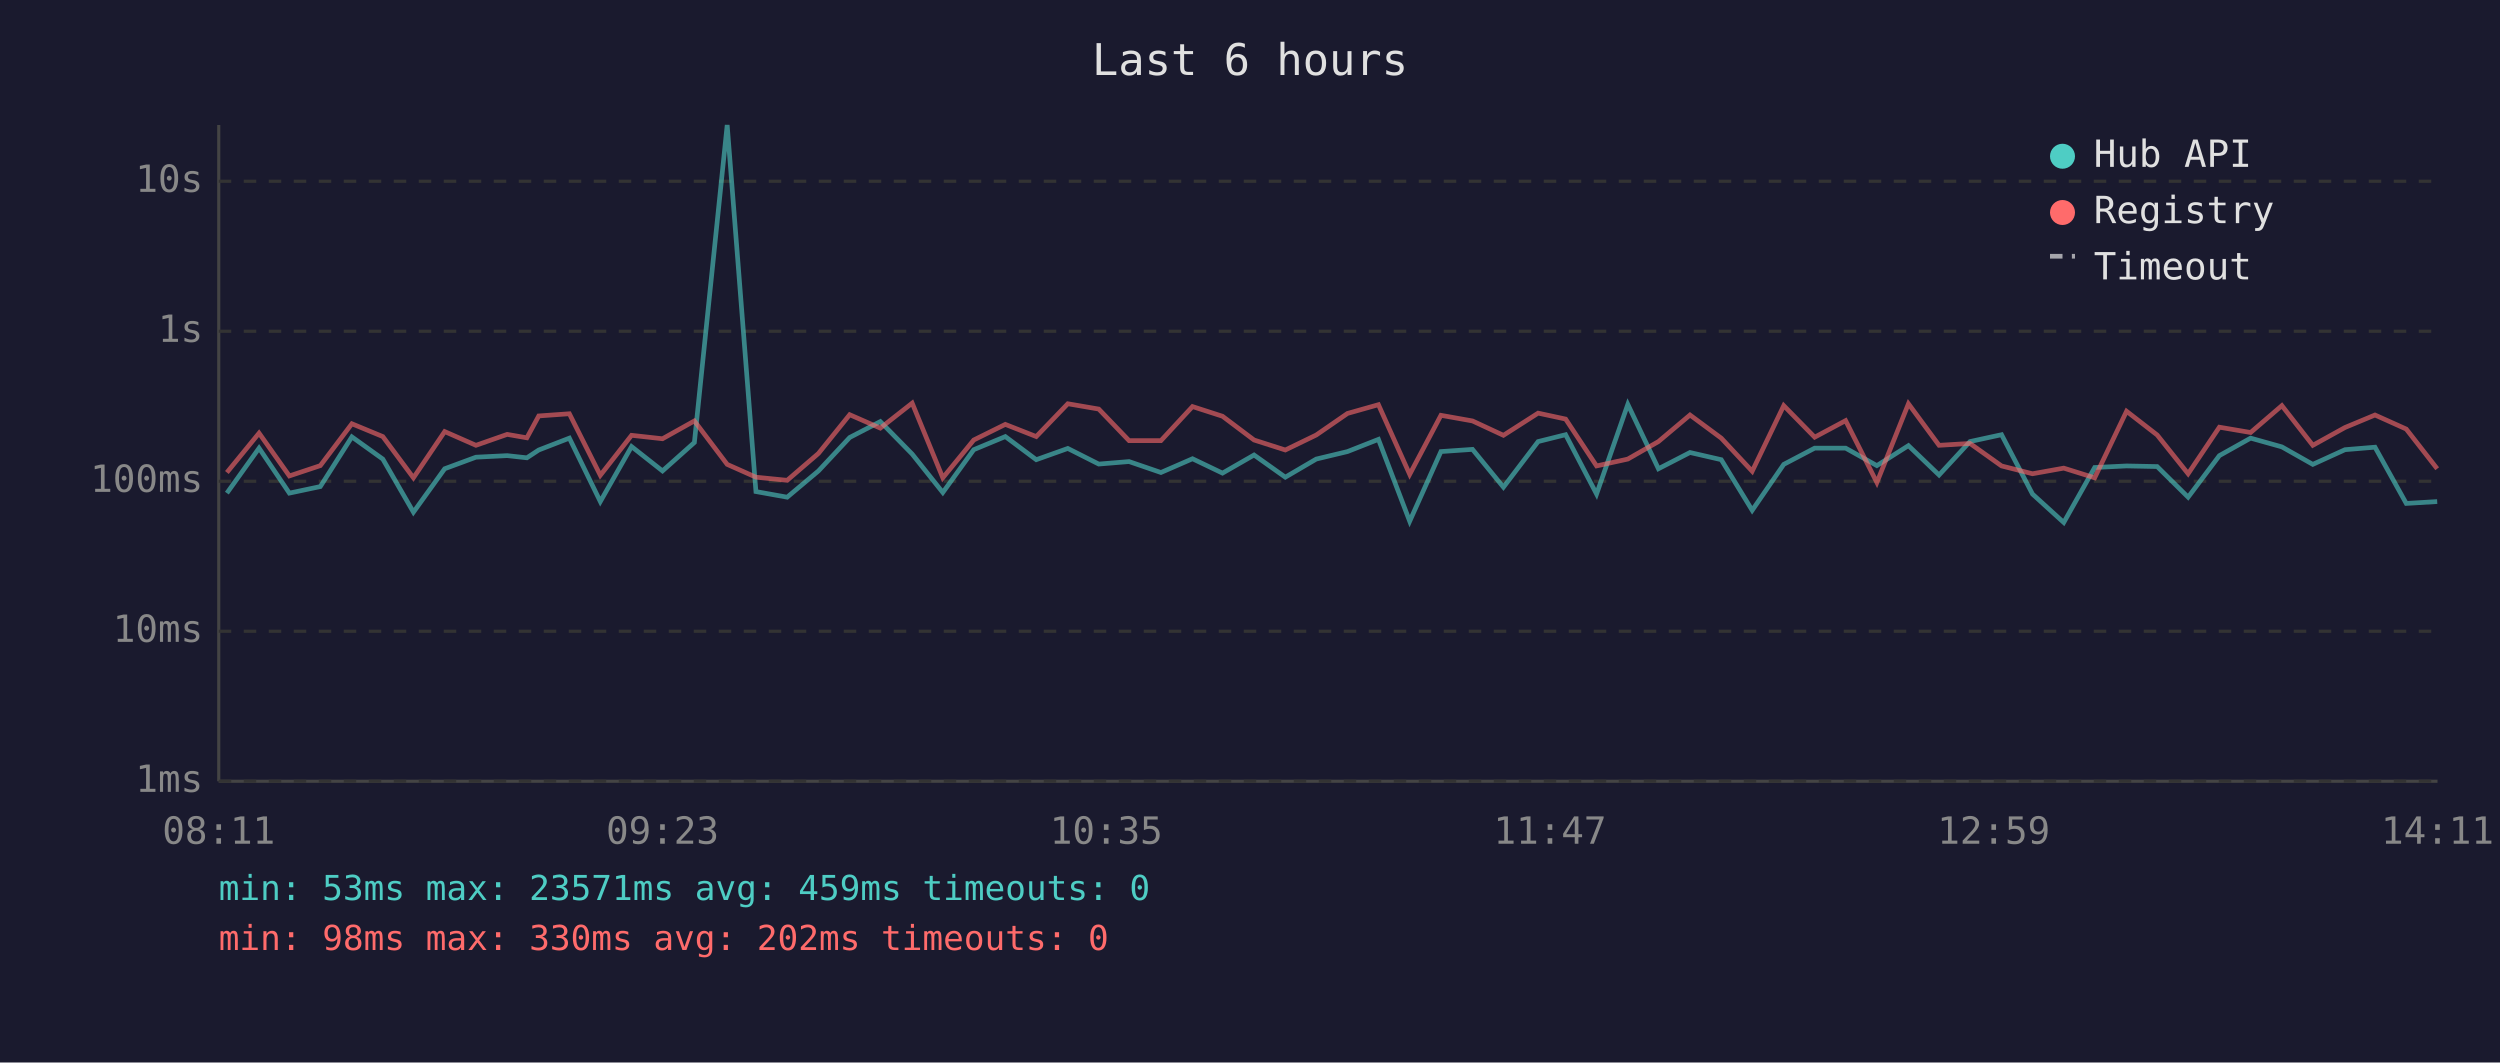
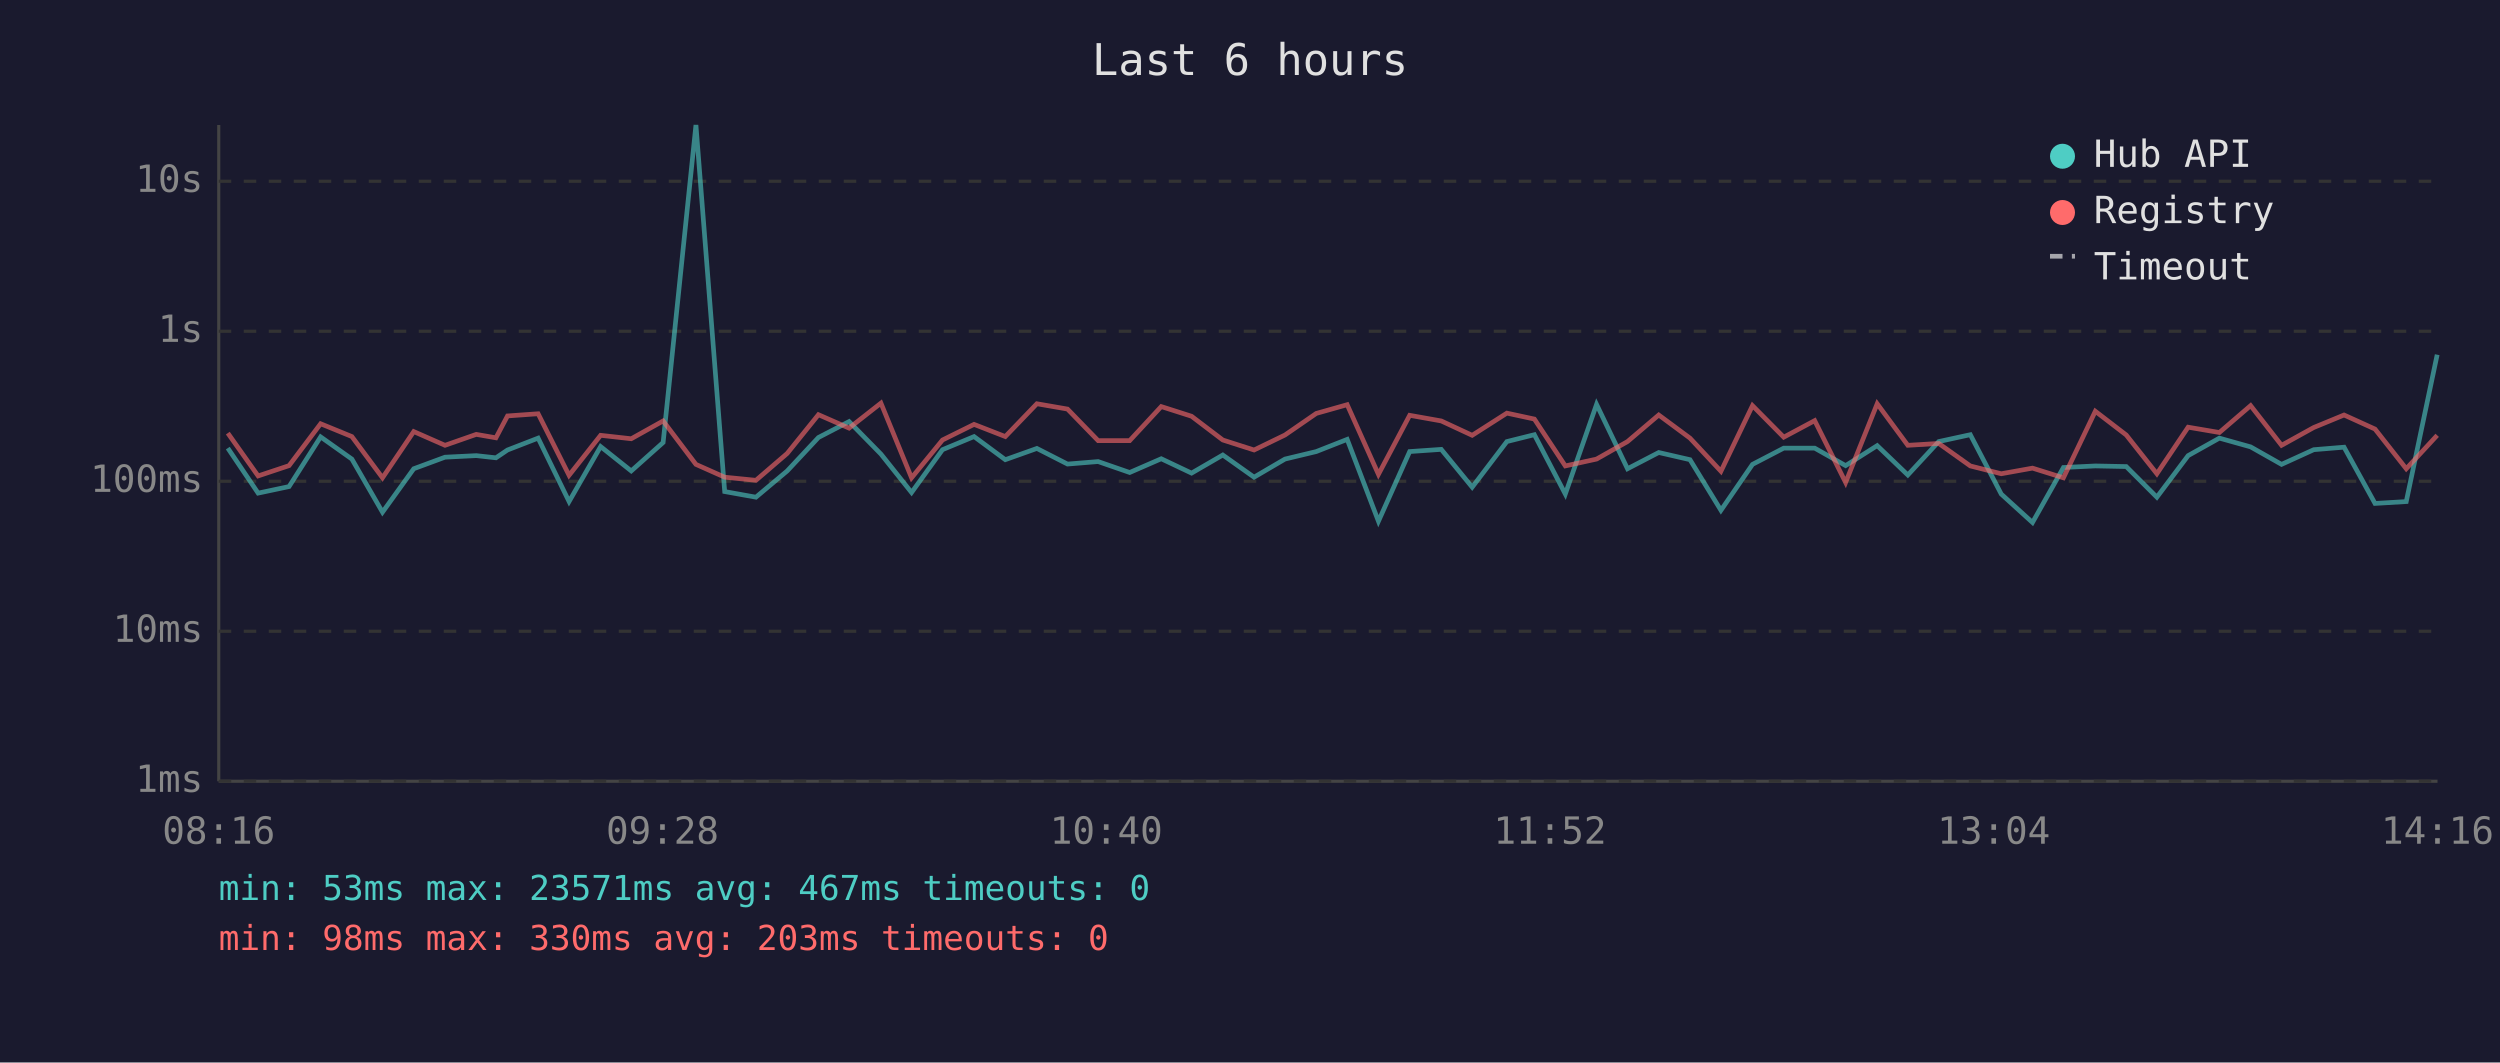
<svg xmlns="http://www.w3.org/2000/svg" viewBox="0 0 800 340" font-family="monospace" font-size="12">
  <rect width="800" height="340" fill="#1a1a2e" />
  <text x="400" y="24" fill="#e0e0e0" font-size="14" text-anchor="middle">Last 6 hours</text>
  <line x1="70" y1="40" x2="70" y2="250" stroke="#444" stroke-width="1" />
  <line x1="70" y1="250" x2="780" y2="250" stroke="#444" stroke-width="1" />
  <line x1="70" y1="250" x2="780" y2="250" stroke="#333" stroke-width="1" stroke-dasharray="4" />
  <text x="65" y="250" fill="#888" text-anchor="end" dominant-baseline="middle">1ms</text>
  <line x1="70" y1="202" x2="780" y2="202" stroke="#333" stroke-width="1" stroke-dasharray="4" />
  <text x="65" y="202" fill="#888" text-anchor="end" dominant-baseline="middle">10ms</text>
  <line x1="70" y1="154" x2="780" y2="154" stroke="#333" stroke-width="1" stroke-dasharray="4" />
  <text x="65" y="154" fill="#888" text-anchor="end" dominant-baseline="middle">100ms</text>
  <line x1="70" y1="106" x2="780" y2="106" stroke="#333" stroke-width="1" stroke-dasharray="4" />
  <text x="65" y="106" fill="#888" text-anchor="end" dominant-baseline="middle">1s</text>
  <line x1="70" y1="58" x2="780" y2="58" stroke="#333" stroke-width="1" stroke-dasharray="4" />
  <text x="65" y="58" fill="#888" text-anchor="end" dominant-baseline="middle">10s</text>
-   <text x="70" y="270" fill="#888" text-anchor="middle">08:11</text>
-   <text x="212" y="270" fill="#888" text-anchor="middle">09:23</text>
-   <text x="354" y="270" fill="#888" text-anchor="middle">10:35</text>
-   <text x="496" y="270" fill="#888" text-anchor="middle">11:47</text>
-   <text x="638" y="270" fill="#888" text-anchor="middle">12:59</text>
-   <text x="780" y="270" fill="#888" text-anchor="middle">14:11</text>
-   <polyline points="72.6,157.8 82.9,143.4 92.6,157.8 102.5,155.7 112.6,139.8 122.5,146.9 132.3,163.9 142.3,150.0 152.3,146.3 162.3,145.8 168.6,146.5 172.4,144.0 182.2,140.2 192.1,160.5 202.1,142.9 212.0,150.7 222.2,141.6 232.7,40.0 241.9,157.3 251.9,159.1 261.9,150.7 271.9,140.0 281.7,134.9 291.9,145.3 301.7,157.6 311.6,143.9 321.7,139.7 331.6,147.1 341.7,143.5 351.6,148.5 361.3,147.7 371.5,151.2 381.6,146.8 391.2,151.4 401.3,145.6 411.3,152.7 421.2,146.9 431.2,144.5 441.1,140.6 451.1,166.8 461.1,144.5 471.2,143.8 481.1,155.9 492.2,141.3 501.0,139.1 510.9,158.1 520.9,129.4 530.7,150.0 540.8,144.8 550.8,147.1 560.7,163.3 570.8,148.6 580.7,143.4 590.6,143.4 600.6,149.0 610.7,142.6 620.5,152.0 630.4,141.3 640.5,139.1 650.4,158.1 660.4,167.2 670.3,149.6 680.5,149.1 690.3,149.3 700.2,159.1 710.2,145.8 720.2,140.2 730.2,143.0 740.1,148.6 750.4,143.9 760.0,143.1 770.0,161.1 779.9,160.5" fill="none" stroke="#4ecdc4" stroke-width="1.5" opacity="0.6" />
-   <polyline points="72.6,151.2 82.9,138.6 92.6,152.3 102.5,149.0 112.6,135.6 122.5,139.7 132.3,152.9 142.3,138.1 152.3,142.5 162.3,139.0 168.6,140.1 172.4,133.1 182.2,132.4 192.1,152.1 202.1,139.3 212.0,140.4 222.2,134.7 232.7,148.6 241.9,152.7 251.9,153.7 261.9,145.1 271.9,132.7 281.7,137.0 291.9,129.0 301.7,152.9 311.6,140.8 321.7,135.8 331.6,139.7 341.7,129.2 351.6,130.9 361.3,141.0 371.5,141.0 381.6,130.1 391.2,133.2 401.3,140.8 411.3,144.0 421.2,139.2 431.2,132.3 441.1,129.5 451.1,151.8 461.1,132.9 471.2,134.7 481.1,139.3 492.2,132.2 501.0,134.1 510.9,149.1 520.9,146.9 530.7,141.3 540.8,132.8 550.8,140.2 560.7,150.8 570.8,129.8 580.7,139.9 590.6,134.6 600.6,154.4 610.7,129.2 620.5,142.5 630.4,141.9 640.5,149.1 650.4,151.6 660.4,149.8 670.3,152.9 680.5,131.6 690.3,139.2 700.2,151.6 710.2,136.7 720.2,138.4 730.2,129.8 740.1,142.5 750.4,136.8 760.0,132.8 770.0,137.3 779.9,150.0" fill="none" stroke="#ff6b6b" stroke-width="1.5" opacity="0.6" />
+   <text x="70" y="270" fill="#888" text-anchor="middle">08:16</text>
+   <text x="212" y="270" fill="#888" text-anchor="middle">09:28</text>
+   <text x="354" y="270" fill="#888" text-anchor="middle">10:40</text>
+   <text x="496" y="270" fill="#888" text-anchor="middle">11:52</text>
+   <text x="638" y="270" fill="#888" text-anchor="middle">13:04</text>
+   <text x="780" y="270" fill="#888" text-anchor="middle">14:16</text>
+   <polyline points="72.9,143.4 82.6,157.8 92.5,155.7 102.6,139.8 112.6,146.9 122.4,163.9 132.4,150.0 142.4,146.3 152.4,145.8 158.7,146.5 162.4,144.0 172.2,140.2 182.1,160.5 192.2,142.9 202.0,150.7 212.2,141.6 222.7,40.0 231.9,157.3 241.9,159.1 251.9,150.7 261.9,140.0 271.7,134.9 281.9,145.3 291.7,157.6 301.6,143.9 311.7,139.7 321.7,147.1 331.8,143.5 341.6,148.5 351.4,147.7 361.5,151.2 371.6,146.8 381.3,151.4 391.3,145.6 401.3,152.7 411.2,146.9 421.2,144.5 431.1,140.6 441.1,166.8 451.1,144.5 461.2,143.8 471.1,155.9 482.2,141.3 491.0,139.1 500.9,158.1 510.9,129.4 520.8,150.0 530.8,144.8 540.8,147.1 550.7,163.3 560.8,148.6 570.8,143.4 580.7,143.4 590.6,149.0 600.7,142.6 610.5,152.0 620.4,141.3 630.5,139.1 640.4,158.1 650.4,167.2 660.3,149.6 670.5,149.1 680.4,149.3 690.2,159.1 700.2,145.8 710.2,140.2 720.2,143.0 730.1,148.6 740.4,143.9 750.1,143.1 760.0,161.1 770.0,160.5 779.9,113.5" fill="none" stroke="#4ecdc4" stroke-width="1.5" opacity="0.6" />
+   <polyline points="72.9,138.6 82.6,152.3 92.5,149.0 102.6,135.6 112.6,139.7 122.4,152.9 132.4,138.1 142.4,142.5 152.4,139.0 158.7,140.1 162.4,133.1 172.2,132.4 182.1,152.1 192.2,139.3 202.0,140.4 212.2,134.7 222.7,148.6 231.9,152.7 241.9,153.7 251.9,145.1 261.9,132.7 271.7,137.0 281.9,129.0 291.7,152.9 301.6,140.8 311.7,135.8 321.7,139.7 331.8,129.2 341.6,130.9 351.4,141.0 361.5,141.0 371.6,130.1 381.3,133.2 391.3,140.8 401.3,144.0 411.2,139.2 421.2,132.3 431.1,129.5 441.1,151.8 451.1,132.9 461.2,134.7 471.1,139.3 482.2,132.2 491.0,134.1 500.9,149.1 510.9,146.9 520.8,141.3 530.8,132.8 540.8,140.2 550.7,150.8 560.8,129.8 570.8,139.9 580.7,134.6 590.6,154.4 600.7,129.2 610.5,142.5 620.4,141.9 630.5,149.1 640.4,151.6 650.4,149.8 660.3,152.9 670.5,131.6 680.4,139.2 690.2,151.6 700.2,136.7 710.2,138.4 720.2,129.8 730.1,142.5 740.4,136.8 750.1,132.8 760.0,137.3 770.0,150.0 779.9,139.3" fill="none" stroke="#ff6b6b" stroke-width="1.5" opacity="0.6" />
  <circle cx="660" cy="50" r="4" fill="#4ecdc4" />
  <text x="670" y="50" fill="#e0e0e0" dominant-baseline="middle">Hub API</text>
  <circle cx="660" cy="68" r="4" fill="#ff6b6b" />
  <text x="670" y="68" fill="#e0e0e0" dominant-baseline="middle">Registry</text>
  <line x1="656" y1="82" x2="664" y2="82" stroke="#e0e0e0" stroke-width="1.5" stroke-dasharray="4,3" opacity="0.7" />
  <text x="670" y="86" fill="#e0e0e0" dominant-baseline="middle">Timeout</text>
-   <text x="70" y="288" fill="#4ecdc4" font-size="11">min: 53ms  max: 23571ms  avg: 459ms  timeouts: 0</text>
-   <text x="70" y="304" fill="#ff6b6b" font-size="11">min: 98ms  max: 330ms  avg: 202ms  timeouts: 0</text>
+   <text x="70" y="288" fill="#4ecdc4" font-size="11">min: 53ms  max: 23571ms  avg: 467ms  timeouts: 0</text>
+   <text x="70" y="304" fill="#ff6b6b" font-size="11">min: 98ms  max: 330ms  avg: 203ms  timeouts: 0</text>
</svg>
